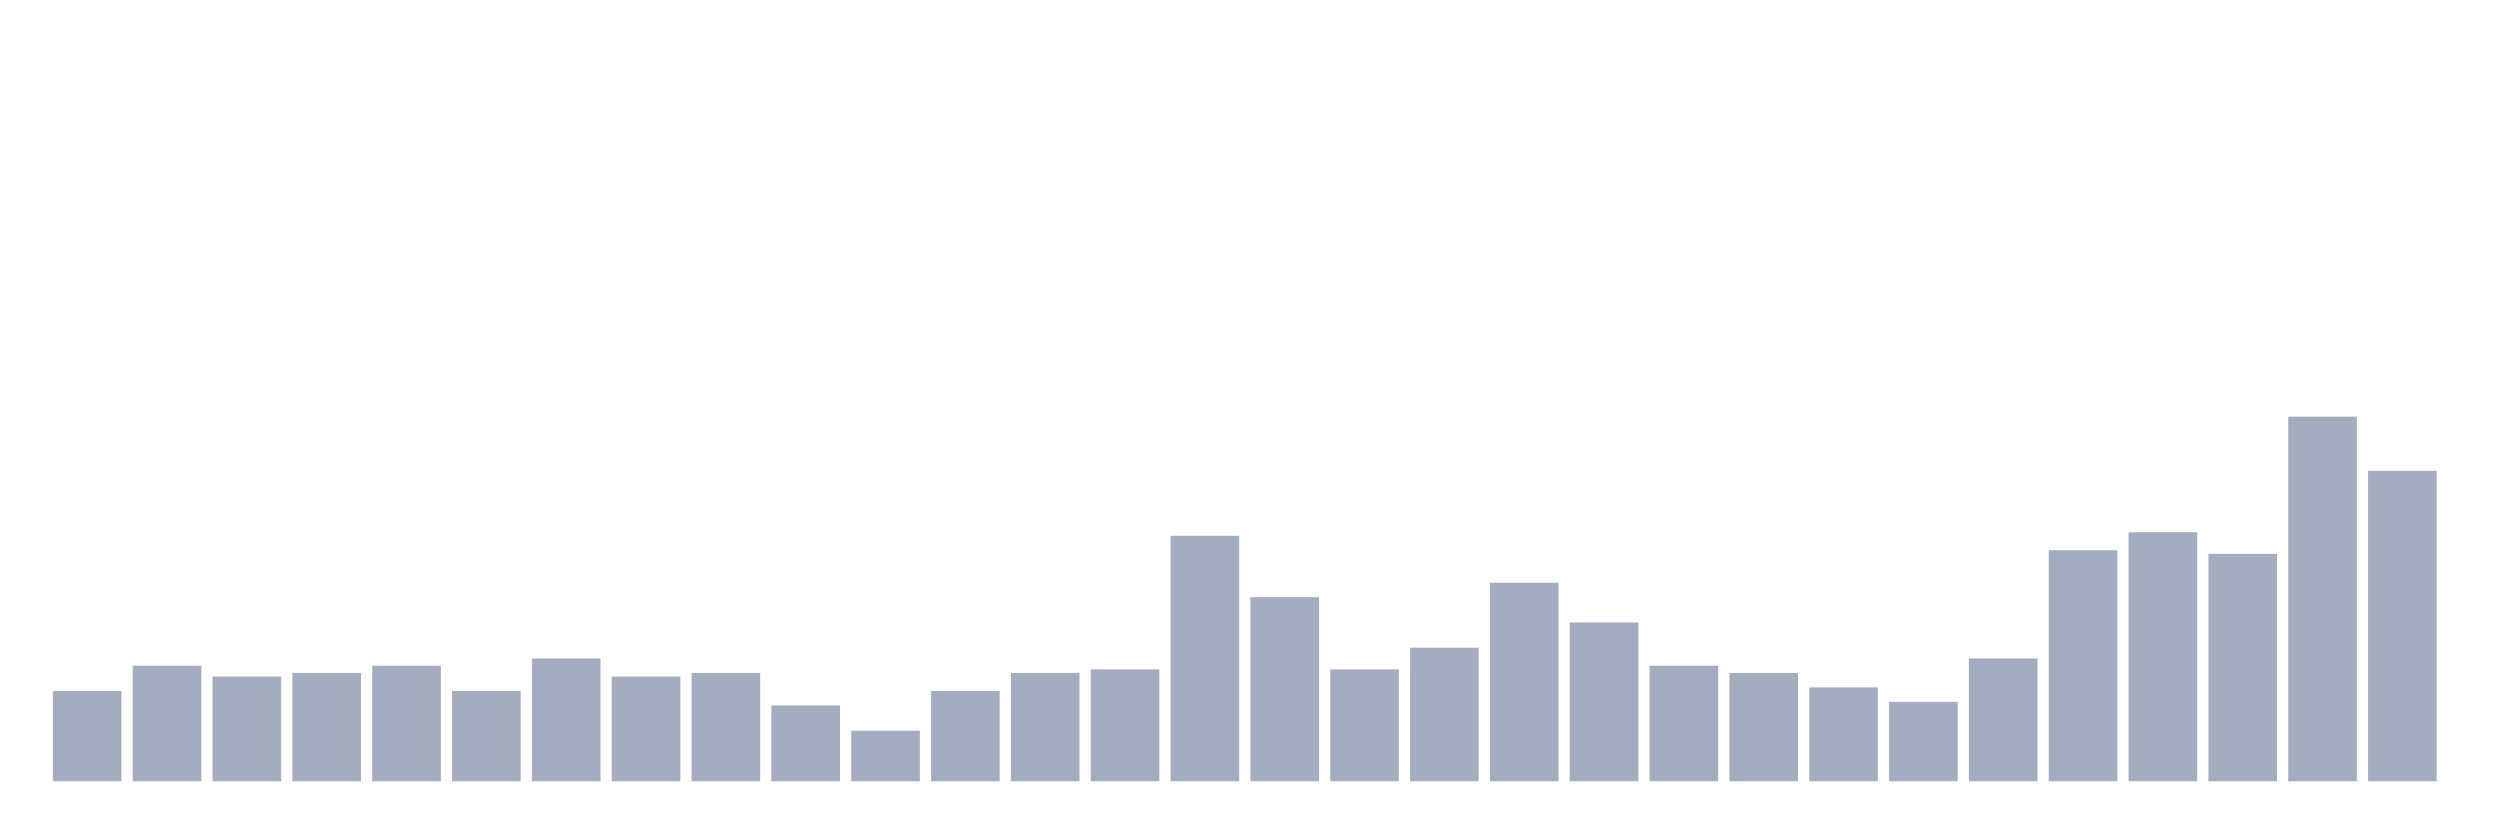
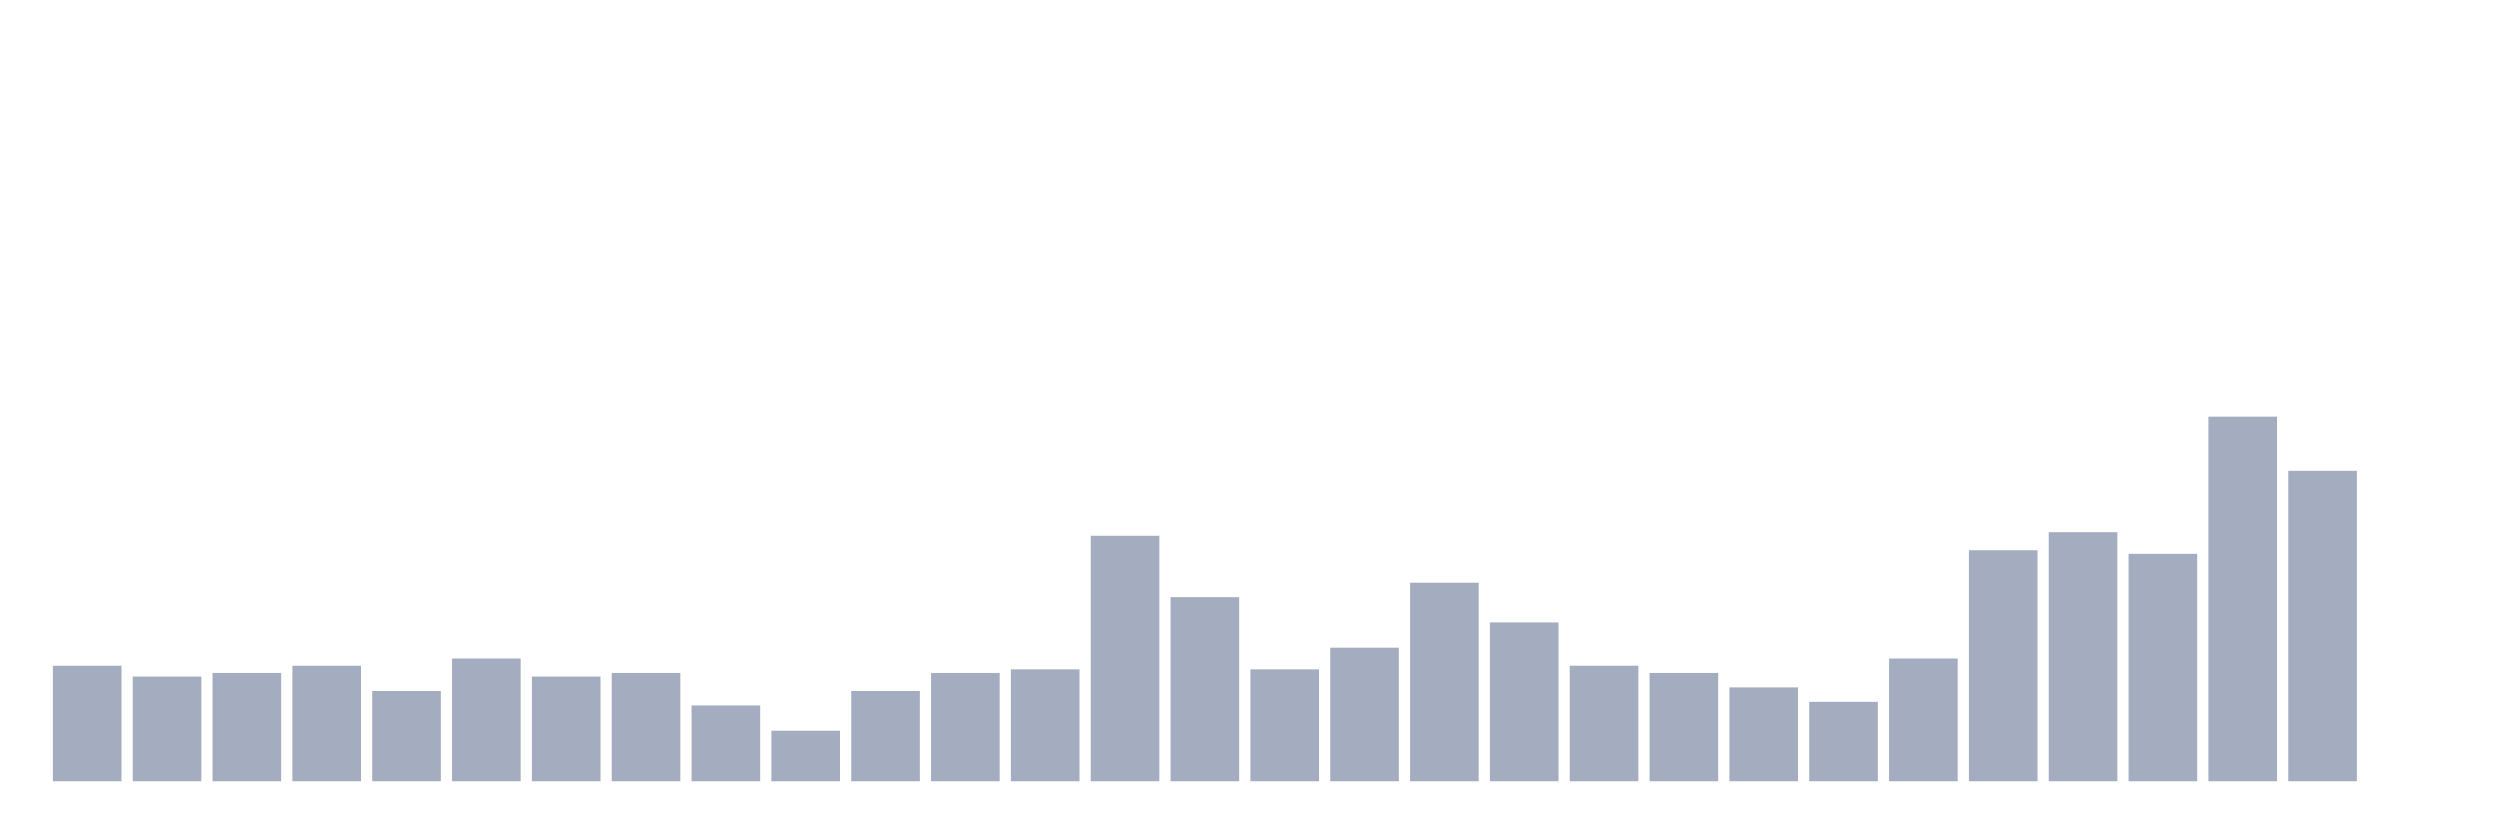
<svg xmlns="http://www.w3.org/2000/svg" viewBox="0 0 480 160">
  <g transform="translate(10,10)">
-     <rect class="bar" x="0.153" width="13.175" y="122.673" height="17.327" fill="rgb(164,173,192)" />
-     <rect class="bar" x="15.482" width="13.175" y="117.822" height="22.178" fill="rgb(164,173,192)" />
-     <rect class="bar" x="30.81" width="13.175" y="119.901" height="20.099" fill="rgb(164,173,192)" />
-     <rect class="bar" x="46.138" width="13.175" y="119.208" height="20.792" fill="rgb(164,173,192)" />
-     <rect class="bar" x="61.466" width="13.175" y="117.822" height="22.178" fill="rgb(164,173,192)" />
-     <rect class="bar" x="76.794" width="13.175" y="122.673" height="17.327" fill="rgb(164,173,192)" />
-     <rect class="bar" x="92.123" width="13.175" y="116.436" height="23.564" fill="rgb(164,173,192)" />
-     <rect class="bar" x="107.451" width="13.175" y="119.901" height="20.099" fill="rgb(164,173,192)" />
-     <rect class="bar" x="122.779" width="13.175" y="119.208" height="20.792" fill="rgb(164,173,192)" />
-     <rect class="bar" x="138.107" width="13.175" y="125.446" height="14.554" fill="rgb(164,173,192)" />
-     <rect class="bar" x="153.436" width="13.175" y="130.297" height="9.703" fill="rgb(164,173,192)" />
-     <rect class="bar" x="168.764" width="13.175" y="122.673" height="17.327" fill="rgb(164,173,192)" />
-     <rect class="bar" x="184.092" width="13.175" y="119.208" height="20.792" fill="rgb(164,173,192)" />
-     <rect class="bar" x="199.42" width="13.175" y="118.515" height="21.485" fill="rgb(164,173,192)" />
-     <rect class="bar" x="214.748" width="13.175" y="92.871" height="47.129" fill="rgb(164,173,192)" />
-     <rect class="bar" x="230.077" width="13.175" y="104.653" height="35.347" fill="rgb(164,173,192)" />
-     <rect class="bar" x="245.405" width="13.175" y="118.515" height="21.485" fill="rgb(164,173,192)" />
-     <rect class="bar" x="260.733" width="13.175" y="114.356" height="25.644" fill="rgb(164,173,192)" />
-     <rect class="bar" x="276.061" width="13.175" y="101.881" height="38.119" fill="rgb(164,173,192)" />
-     <rect class="bar" x="291.39" width="13.175" y="109.505" height="30.495" fill="rgb(164,173,192)" />
-     <rect class="bar" x="306.718" width="13.175" y="117.822" height="22.178" fill="rgb(164,173,192)" />
-     <rect class="bar" x="322.046" width="13.175" y="119.208" height="20.792" fill="rgb(164,173,192)" />
-     <rect class="bar" x="337.374" width="13.175" y="121.98" height="18.02" fill="rgb(164,173,192)" />
-     <rect class="bar" x="352.702" width="13.175" y="124.752" height="15.248" fill="rgb(164,173,192)" />
-     <rect class="bar" x="368.031" width="13.175" y="116.436" height="23.564" fill="rgb(164,173,192)" />
-     <rect class="bar" x="383.359" width="13.175" y="95.644" height="44.356" fill="rgb(164,173,192)" />
-     <rect class="bar" x="398.687" width="13.175" y="92.178" height="47.822" fill="rgb(164,173,192)" />
-     <rect class="bar" x="414.015" width="13.175" y="96.337" height="43.663" fill="rgb(164,173,192)" />
-     <rect class="bar" x="429.344" width="13.175" y="70" height="70" fill="rgb(164,173,192)" />
-     <rect class="bar" x="444.672" width="13.175" y="80.396" height="59.604" fill="rgb(164,173,192)" />
+     <rect class="bar" x="0.153" width="13.175" y="117.822" height="22.178" fill="rgb(164,173,192)" />
+     <rect class="bar" x="15.482" width="13.175" y="119.901" height="20.099" fill="rgb(164,173,192)" />
+     <rect class="bar" x="30.81" width="13.175" y="119.208" height="20.792" fill="rgb(164,173,192)" />
+     <rect class="bar" x="46.138" width="13.175" y="117.822" height="22.178" fill="rgb(164,173,192)" />
+     <rect class="bar" x="61.466" width="13.175" y="122.673" height="17.327" fill="rgb(164,173,192)" />
+     <rect class="bar" x="76.794" width="13.175" y="116.436" height="23.564" fill="rgb(164,173,192)" />
+     <rect class="bar" x="92.123" width="13.175" y="119.901" height="20.099" fill="rgb(164,173,192)" />
+     <rect class="bar" x="107.451" width="13.175" y="119.208" height="20.792" fill="rgb(164,173,192)" />
+     <rect class="bar" x="122.779" width="13.175" y="125.446" height="14.554" fill="rgb(164,173,192)" />
+     <rect class="bar" x="138.107" width="13.175" y="130.297" height="9.703" fill="rgb(164,173,192)" />
+     <rect class="bar" x="153.436" width="13.175" y="122.673" height="17.327" fill="rgb(164,173,192)" />
+     <rect class="bar" x="168.764" width="13.175" y="119.208" height="20.792" fill="rgb(164,173,192)" />
+     <rect class="bar" x="184.092" width="13.175" y="118.515" height="21.485" fill="rgb(164,173,192)" />
+     <rect class="bar" x="199.42" width="13.175" y="92.871" height="47.129" fill="rgb(164,173,192)" />
+     <rect class="bar" x="214.748" width="13.175" y="104.653" height="35.347" fill="rgb(164,173,192)" />
+     <rect class="bar" x="230.077" width="13.175" y="118.515" height="21.485" fill="rgb(164,173,192)" />
+     <rect class="bar" x="245.405" width="13.175" y="114.356" height="25.644" fill="rgb(164,173,192)" />
+     <rect class="bar" x="260.733" width="13.175" y="101.881" height="38.119" fill="rgb(164,173,192)" />
+     <rect class="bar" x="276.061" width="13.175" y="109.505" height="30.495" fill="rgb(164,173,192)" />
+     <rect class="bar" x="291.39" width="13.175" y="117.822" height="22.178" fill="rgb(164,173,192)" />
+     <rect class="bar" x="306.718" width="13.175" y="119.208" height="20.792" fill="rgb(164,173,192)" />
+     <rect class="bar" x="322.046" width="13.175" y="121.98" height="18.02" fill="rgb(164,173,192)" />
+     <rect class="bar" x="337.374" width="13.175" y="124.752" height="15.248" fill="rgb(164,173,192)" />
+     <rect class="bar" x="352.702" width="13.175" y="116.436" height="23.564" fill="rgb(164,173,192)" />
+     <rect class="bar" x="368.031" width="13.175" y="95.644" height="44.356" fill="rgb(164,173,192)" />
+     <rect class="bar" x="383.359" width="13.175" y="92.178" height="47.822" fill="rgb(164,173,192)" />
+     <rect class="bar" x="398.687" width="13.175" y="96.337" height="43.663" fill="rgb(164,173,192)" />
+     <rect class="bar" x="414.015" width="13.175" y="70" height="70" fill="rgb(164,173,192)" />
+     <rect class="bar" x="429.344" width="13.175" y="80.396" height="59.604" fill="rgb(164,173,192)" />
+     <rect class="bar" x="444.672" width="13.175" y="140" height="0" fill="rgb(164,173,192)" />
  </g>
</svg>
